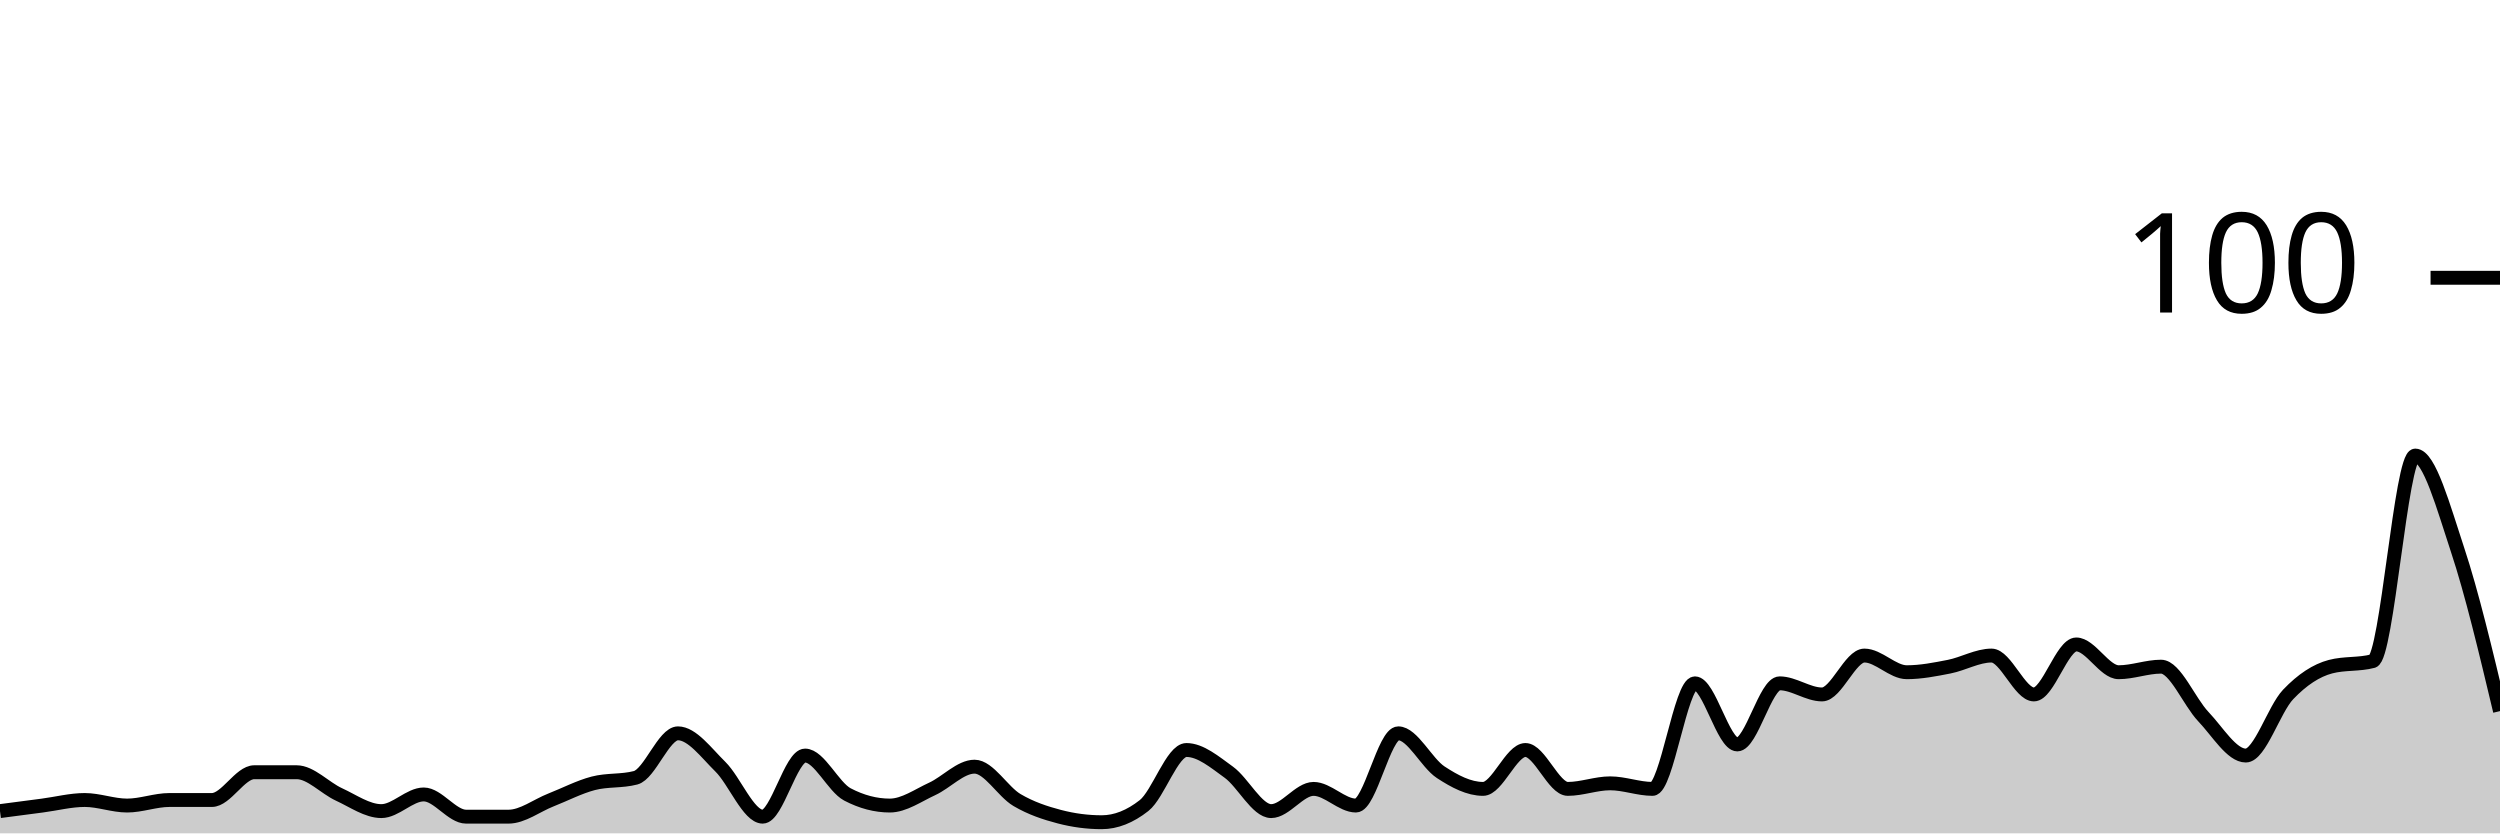
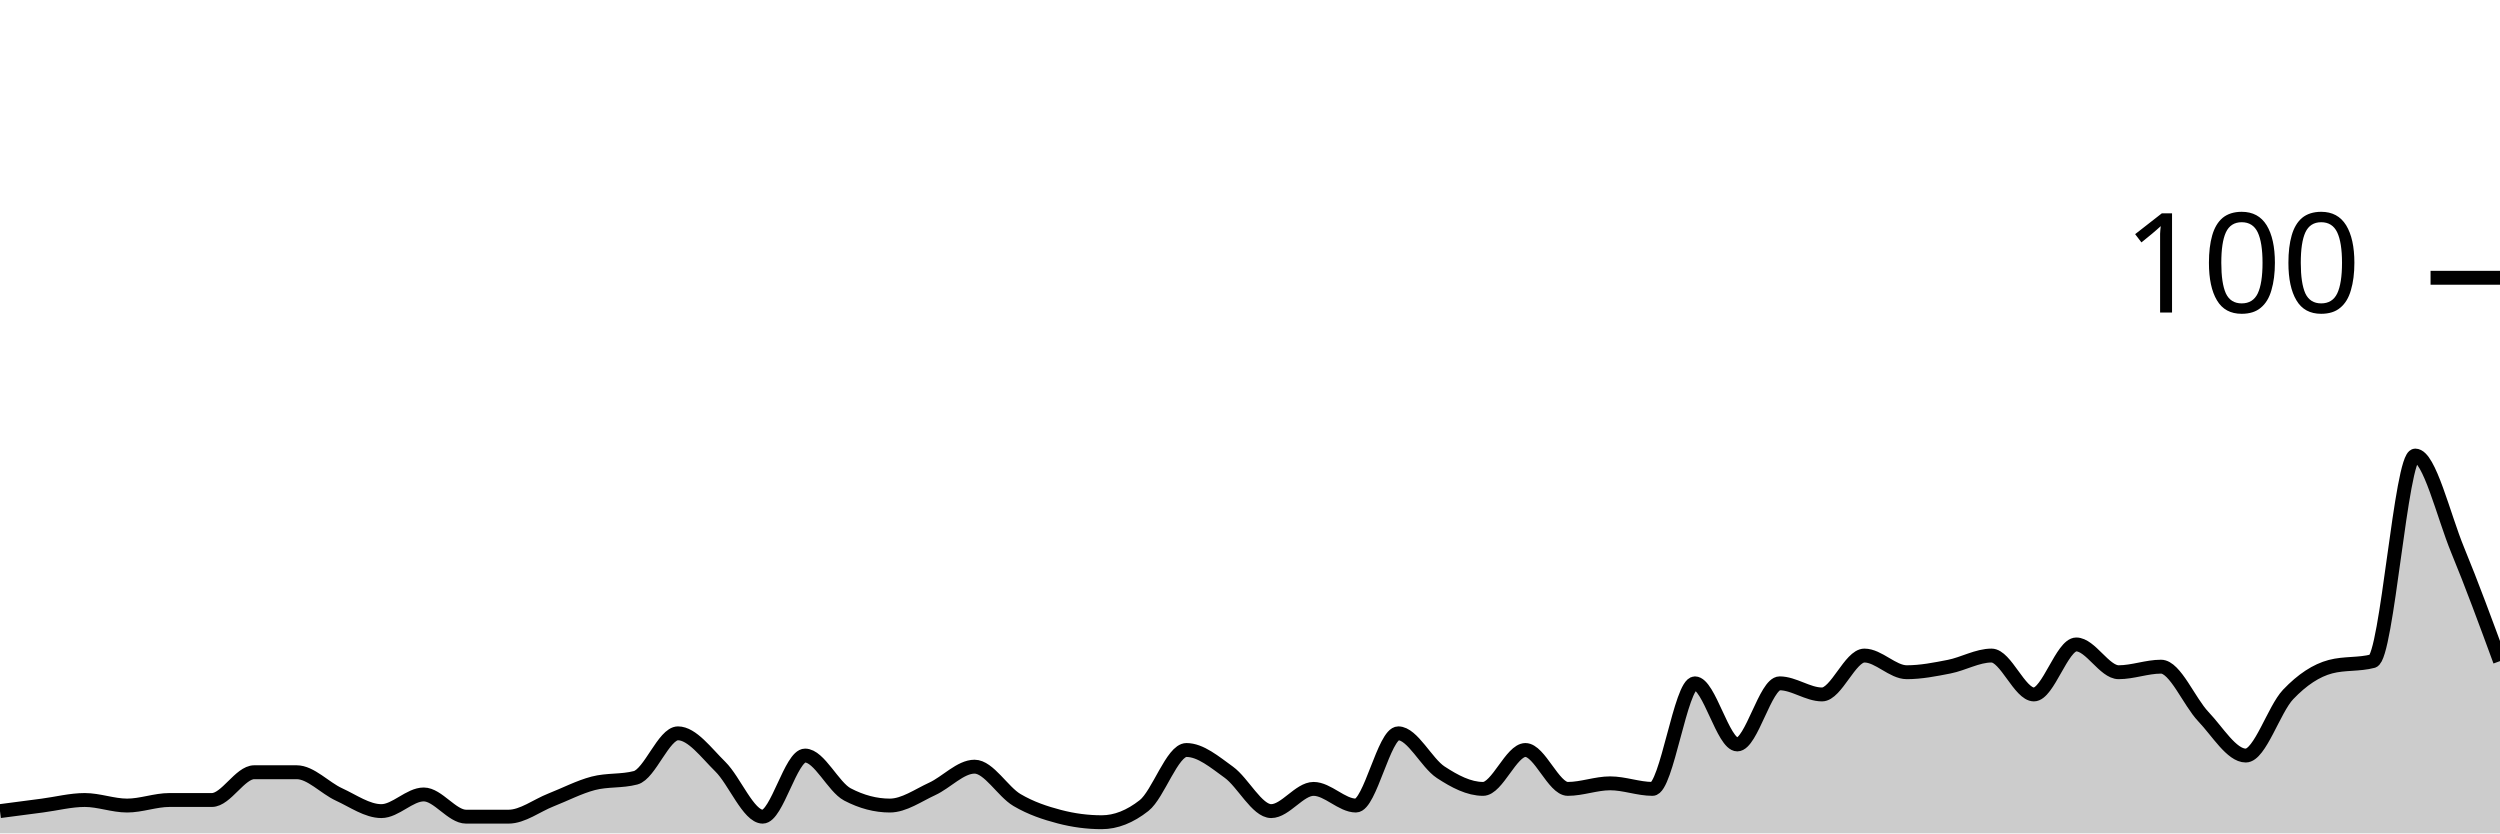
<svg xmlns="http://www.w3.org/2000/svg" viewBox="0 0 180 60">
  <g transform="translate(0,20)">
-     <path class="area" fill="rgba(0, 0, 0, 0.2)" d="M0,38.4C1.017,38.267,2.034,38.133,3.051,38C4.068,37.867,5.085,37.6,6.102,37.6C7.119,37.6,8.136,38,9.153,38C10.169,38,11.186,37.6,12.203,37.6C13.22,37.6,14.237,37.6,15.254,37.6C16.271,37.6,17.288,35.6,18.305,35.6C19.322,35.6,20.339,35.6,21.356,35.6C22.373,35.6,23.39,36.733,24.407,37.2C25.424,37.667,26.441,38.4,27.458,38.4C28.475,38.4,29.492,37.2,30.508,37.2C31.525,37.2,32.542,38.8,33.559,38.8C34.576,38.8,35.593,38.8,36.61,38.8C37.627,38.8,38.644,38,39.661,37.6C40.678,37.2,41.695,36.667,42.712,36.4C43.729,36.133,44.746,36.267,45.763,36C46.78,35.733,47.797,32.8,48.814,32.8C49.831,32.8,50.847,34.2,51.864,35.2C52.881,36.2,53.898,38.8,54.915,38.8C55.932,38.8,56.949,34.4,57.966,34.4C58.983,34.4,60,36.667,61.017,37.2C62.034,37.733,63.051,38,64.068,38C65.085,38,66.102,37.267,67.119,36.8C68.136,36.333,69.153,35.2,70.169,35.2C71.186,35.2,72.203,37,73.22,37.6C74.237,38.2,75.254,38.533,76.271,38.8C77.288,39.067,78.305,39.2,79.322,39.2C80.339,39.2,81.356,38.8,82.373,38C83.39,37.2,84.407,34,85.424,34C86.441,34,87.458,34.867,88.475,35.6C89.492,36.333,90.508,38.4,91.525,38.4C92.542,38.4,93.559,36.8,94.576,36.8C95.593,36.8,96.61,38,97.627,38C98.644,38,99.661,32.8,100.678,32.8C101.695,32.8,102.712,34.933,103.729,35.6C104.746,36.267,105.763,36.8,106.78,36.8C107.797,36.8,108.814,34,109.831,34C110.847,34,111.864,36.8,112.881,36.8C113.898,36.8,114.915,36.4,115.932,36.4C116.949,36.4,117.966,36.8,118.983,36.8C120,36.8,121.017,29.2,122.034,29.2C123.051,29.2,124.068,33.6,125.085,33.6C126.102,33.6,127.119,29.2,128.136,29.2C129.153,29.2,130.169,30,131.186,30C132.203,30,133.22,27.2,134.237,27.2C135.254,27.2,136.271,28.4,137.288,28.4C138.305,28.4,139.322,28.2,140.339,28C141.356,27.8,142.373,27.2,143.39,27.2C144.407,27.2,145.424,30,146.441,30C147.458,30,148.475,26.4,149.492,26.4C150.508,26.4,151.525,28.4,152.542,28.4C153.559,28.4,154.576,28,155.593,28C156.61,28,157.627,30.533,158.644,31.6C159.661,32.667,160.678,34.4,161.695,34.4C162.712,34.4,163.729,31.067,164.746,30C165.763,28.933,166.78,28.267,167.797,28C168.814,27.733,169.831,27.867,170.847,27.6C171.864,27.333,172.881,12.8,173.898,12.8C174.915,12.8,175.932,16.533,176.949,19.6C177.966,22.667,178.983,26.933,180,31.2L180,40C178.983,40,177.966,40,176.949,40C175.932,40,174.915,40,173.898,40C172.881,40,171.864,40,170.847,40C169.831,40,168.814,40,167.797,40C166.78,40,165.763,40,164.746,40C163.729,40,162.712,40,161.695,40C160.678,40,159.661,40,158.644,40C157.627,40,156.61,40,155.593,40C154.576,40,153.559,40,152.542,40C151.525,40,150.508,40,149.492,40C148.475,40,147.458,40,146.441,40C145.424,40,144.407,40,143.39,40C142.373,40,141.356,40,140.339,40C139.322,40,138.305,40,137.288,40C136.271,40,135.254,40,134.237,40C133.22,40,132.203,40,131.186,40C130.169,40,129.153,40,128.136,40C127.119,40,126.102,40,125.085,40C124.068,40,123.051,40,122.034,40C121.017,40,120,40,118.983,40C117.966,40,116.949,40,115.932,40C114.915,40,113.898,40,112.881,40C111.864,40,110.847,40,109.831,40C108.814,40,107.797,40,106.78,40C105.763,40,104.746,40,103.729,40C102.712,40,101.695,40,100.678,40C99.661,40,98.644,40,97.627,40C96.61,40,95.593,40,94.576,40C93.559,40,92.542,40,91.525,40C90.508,40,89.492,40,88.475,40C87.458,40,86.441,40,85.424,40C84.407,40,83.39,40,82.373,40C81.356,40,80.339,40,79.322,40C78.305,40,77.288,40,76.271,40C75.254,40,74.237,40,73.22,40C72.203,40,71.186,40,70.169,40C69.153,40,68.136,40,67.119,40C66.102,40,65.085,40,64.068,40C63.051,40,62.034,40,61.017,40C60,40,58.983,40,57.966,40C56.949,40,55.932,40,54.915,40C53.898,40,52.881,40,51.864,40C50.847,40,49.831,40,48.814,40C47.797,40,46.78,40,45.763,40C44.746,40,43.729,40,42.712,40C41.695,40,40.678,40,39.661,40C38.644,40,37.627,40,36.61,40C35.593,40,34.576,40,33.559,40C32.542,40,31.525,40,30.508,40C29.492,40,28.475,40,27.458,40C26.441,40,25.424,40,24.407,40C23.39,40,22.373,40,21.356,40C20.339,40,19.322,40,18.305,40C17.288,40,16.271,40,15.254,40C14.237,40,13.22,40,12.203,40C11.186,40,10.169,40,9.153,40C8.136,40,7.119,40,6.102,40C5.085,40,4.068,40,3.051,40C2.034,40,1.017,40,0,40Z" />
-     <path class="line" stroke="black" fill="none" d="M0,38.4C1.017,38.267,2.034,38.133,3.051,38C4.068,37.867,5.085,37.6,6.102,37.6C7.119,37.6,8.136,38,9.153,38C10.169,38,11.186,37.6,12.203,37.6C13.22,37.6,14.237,37.6,15.254,37.6C16.271,37.6,17.288,35.6,18.305,35.6C19.322,35.6,20.339,35.6,21.356,35.6C22.373,35.6,23.39,36.733,24.407,37.2C25.424,37.667,26.441,38.4,27.458,38.4C28.475,38.4,29.492,37.2,30.508,37.2C31.525,37.2,32.542,38.8,33.559,38.8C34.576,38.8,35.593,38.8,36.61,38.8C37.627,38.8,38.644,38,39.661,37.6C40.678,37.2,41.695,36.667,42.712,36.4C43.729,36.133,44.746,36.267,45.763,36C46.78,35.733,47.797,32.8,48.814,32.8C49.831,32.8,50.847,34.2,51.864,35.2C52.881,36.2,53.898,38.8,54.915,38.8C55.932,38.8,56.949,34.4,57.966,34.4C58.983,34.4,60,36.667,61.017,37.2C62.034,37.733,63.051,38,64.068,38C65.085,38,66.102,37.267,67.119,36.8C68.136,36.333,69.153,35.2,70.169,35.2C71.186,35.2,72.203,37,73.22,37.6C74.237,38.2,75.254,38.533,76.271,38.8C77.288,39.067,78.305,39.2,79.322,39.2C80.339,39.2,81.356,38.8,82.373,38C83.39,37.2,84.407,34,85.424,34C86.441,34,87.458,34.867,88.475,35.6C89.492,36.333,90.508,38.4,91.525,38.4C92.542,38.4,93.559,36.8,94.576,36.8C95.593,36.8,96.61,38,97.627,38C98.644,38,99.661,32.8,100.678,32.8C101.695,32.8,102.712,34.933,103.729,35.6C104.746,36.267,105.763,36.8,106.78,36.8C107.797,36.8,108.814,34,109.831,34C110.847,34,111.864,36.8,112.881,36.8C113.898,36.8,114.915,36.4,115.932,36.4C116.949,36.4,117.966,36.8,118.983,36.8C120,36.8,121.017,29.2,122.034,29.2C123.051,29.2,124.068,33.6,125.085,33.6C126.102,33.6,127.119,29.2,128.136,29.2C129.153,29.2,130.169,30,131.186,30C132.203,30,133.22,27.2,134.237,27.2C135.254,27.2,136.271,28.4,137.288,28.4C138.305,28.4,139.322,28.2,140.339,28C141.356,27.8,142.373,27.2,143.39,27.2C144.407,27.2,145.424,30,146.441,30C147.458,30,148.475,26.4,149.492,26.4C150.508,26.4,151.525,28.4,152.542,28.4C153.559,28.4,154.576,28,155.593,28C156.61,28,157.627,30.533,158.644,31.6C159.661,32.667,160.678,34.4,161.695,34.4C162.712,34.4,163.729,31.067,164.746,30C165.763,28.933,166.78,28.267,167.797,28C168.814,27.733,169.831,27.867,170.847,27.6C171.864,27.333,172.881,12.8,173.898,12.8C174.915,12.8,175.932,16.533,176.949,19.6C177.966,22.667,178.983,26.933,180,31.2" />
+     <path class="area" fill="rgba(0, 0, 0, 0.2)" d="M0,38.4C1.017,38.267,2.034,38.133,3.051,38C4.068,37.867,5.085,37.6,6.102,37.6C7.119,37.6,8.136,38,9.153,38C10.169,38,11.186,37.6,12.203,37.6C13.22,37.6,14.237,37.6,15.254,37.6C16.271,37.6,17.288,35.6,18.305,35.6C19.322,35.6,20.339,35.6,21.356,35.6C22.373,35.6,23.39,36.733,24.407,37.2C25.424,37.667,26.441,38.4,27.458,38.4C28.475,38.4,29.492,37.2,30.508,37.2C31.525,37.2,32.542,38.8,33.559,38.8C34.576,38.8,35.593,38.8,36.61,38.8C37.627,38.8,38.644,38,39.661,37.6C40.678,37.2,41.695,36.667,42.712,36.4C43.729,36.133,44.746,36.267,45.763,36C46.78,35.733,47.797,32.8,48.814,32.8C49.831,32.8,50.847,34.2,51.864,35.2C52.881,36.2,53.898,38.8,54.915,38.8C55.932,38.8,56.949,34.4,57.966,34.4C58.983,34.4,60,36.667,61.017,37.2C62.034,37.733,63.051,38,64.068,38C65.085,38,66.102,37.267,67.119,36.8C68.136,36.333,69.153,35.2,70.169,35.2C71.186,35.2,72.203,37,73.22,37.6C74.237,38.2,75.254,38.533,76.271,38.8C77.288,39.067,78.305,39.2,79.322,39.2C80.339,39.2,81.356,38.8,82.373,38C83.39,37.2,84.407,34,85.424,34C86.441,34,87.458,34.867,88.475,35.6C89.492,36.333,90.508,38.4,91.525,38.4C92.542,38.4,93.559,36.8,94.576,36.8C95.593,36.8,96.61,38,97.627,38C98.644,38,99.661,32.8,100.678,32.8C101.695,32.8,102.712,34.933,103.729,35.6C104.746,36.267,105.763,36.8,106.78,36.8C107.797,36.8,108.814,34,109.831,34C110.847,34,111.864,36.8,112.881,36.8C113.898,36.8,114.915,36.4,115.932,36.4C116.949,36.4,117.966,36.8,118.983,36.8C120,36.8,121.017,29.2,122.034,29.2C123.051,29.2,124.068,33.6,125.085,33.6C126.102,33.6,127.119,29.2,128.136,29.2C129.153,29.2,130.169,30,131.186,30C132.203,30,133.22,27.2,134.237,27.2C135.254,27.2,136.271,28.4,137.288,28.4C138.305,28.4,139.322,28.2,140.339,28C141.356,27.8,142.373,27.2,143.39,27.2C144.407,27.2,145.424,30,146.441,30C147.458,30,148.475,26.4,149.492,26.4C150.508,26.4,151.525,28.4,152.542,28.4C153.559,28.4,154.576,28,155.593,28C156.61,28,157.627,30.533,158.644,31.6C159.661,32.667,160.678,34.4,161.695,34.4C162.712,34.4,163.729,31.067,164.746,30C165.763,28.933,166.78,28.267,167.797,28C168.814,27.733,169.831,27.867,170.847,27.6C171.864,27.333,172.881,12.8,173.898,12.8C174.915,12.8,175.932,17.133,176.949,19.6C177.966,22.067,178.983,24.833,180,27.6L180,40C178.983,40,177.966,40,176.949,40C175.932,40,174.915,40,173.898,40C172.881,40,171.864,40,170.847,40C169.831,40,168.814,40,167.797,40C166.78,40,165.763,40,164.746,40C163.729,40,162.712,40,161.695,40C160.678,40,159.661,40,158.644,40C157.627,40,156.61,40,155.593,40C154.576,40,153.559,40,152.542,40C151.525,40,150.508,40,149.492,40C148.475,40,147.458,40,146.441,40C145.424,40,144.407,40,143.39,40C142.373,40,141.356,40,140.339,40C139.322,40,138.305,40,137.288,40C136.271,40,135.254,40,134.237,40C133.22,40,132.203,40,131.186,40C130.169,40,129.153,40,128.136,40C127.119,40,126.102,40,125.085,40C124.068,40,123.051,40,122.034,40C121.017,40,120,40,118.983,40C117.966,40,116.949,40,115.932,40C114.915,40,113.898,40,112.881,40C111.864,40,110.847,40,109.831,40C108.814,40,107.797,40,106.78,40C105.763,40,104.746,40,103.729,40C102.712,40,101.695,40,100.678,40C99.661,40,98.644,40,97.627,40C96.61,40,95.593,40,94.576,40C93.559,40,92.542,40,91.525,40C90.508,40,89.492,40,88.475,40C87.458,40,86.441,40,85.424,40C84.407,40,83.39,40,82.373,40C81.356,40,80.339,40,79.322,40C78.305,40,77.288,40,76.271,40C75.254,40,74.237,40,73.22,40C72.203,40,71.186,40,70.169,40C69.153,40,68.136,40,67.119,40C66.102,40,65.085,40,64.068,40C63.051,40,62.034,40,61.017,40C60,40,58.983,40,57.966,40C56.949,40,55.932,40,54.915,40C53.898,40,52.881,40,51.864,40C50.847,40,49.831,40,48.814,40C47.797,40,46.78,40,45.763,40C44.746,40,43.729,40,42.712,40C41.695,40,40.678,40,39.661,40C38.644,40,37.627,40,36.61,40C35.593,40,34.576,40,33.559,40C32.542,40,31.525,40,30.508,40C29.492,40,28.475,40,27.458,40C26.441,40,25.424,40,24.407,40C23.39,40,22.373,40,21.356,40C20.339,40,19.322,40,18.305,40C17.288,40,16.271,40,15.254,40C14.237,40,13.22,40,12.203,40C11.186,40,10.169,40,9.153,40C8.136,40,7.119,40,6.102,40C5.085,40,4.068,40,3.051,40C2.034,40,1.017,40,0,40Z" />
+     <path class="line" stroke="black" fill="none" d="M0,38.4C1.017,38.267,2.034,38.133,3.051,38C4.068,37.867,5.085,37.6,6.102,37.6C7.119,37.6,8.136,38,9.153,38C10.169,38,11.186,37.6,12.203,37.6C13.22,37.6,14.237,37.6,15.254,37.6C16.271,37.6,17.288,35.6,18.305,35.6C19.322,35.6,20.339,35.6,21.356,35.6C22.373,35.6,23.39,36.733,24.407,37.2C25.424,37.667,26.441,38.4,27.458,38.4C28.475,38.4,29.492,37.2,30.508,37.2C31.525,37.2,32.542,38.8,33.559,38.8C34.576,38.8,35.593,38.8,36.61,38.8C37.627,38.8,38.644,38,39.661,37.6C40.678,37.2,41.695,36.667,42.712,36.4C43.729,36.133,44.746,36.267,45.763,36C46.78,35.733,47.797,32.8,48.814,32.8C49.831,32.8,50.847,34.2,51.864,35.2C52.881,36.2,53.898,38.8,54.915,38.8C55.932,38.8,56.949,34.4,57.966,34.4C58.983,34.4,60,36.667,61.017,37.2C62.034,37.733,63.051,38,64.068,38C65.085,38,66.102,37.267,67.119,36.8C68.136,36.333,69.153,35.2,70.169,35.2C71.186,35.2,72.203,37,73.22,37.6C74.237,38.2,75.254,38.533,76.271,38.8C77.288,39.067,78.305,39.2,79.322,39.2C80.339,39.2,81.356,38.8,82.373,38C83.39,37.2,84.407,34,85.424,34C86.441,34,87.458,34.867,88.475,35.6C89.492,36.333,90.508,38.4,91.525,38.4C92.542,38.4,93.559,36.8,94.576,36.8C95.593,36.8,96.61,38,97.627,38C98.644,38,99.661,32.8,100.678,32.8C101.695,32.8,102.712,34.933,103.729,35.6C104.746,36.267,105.763,36.8,106.78,36.8C107.797,36.8,108.814,34,109.831,34C110.847,34,111.864,36.8,112.881,36.8C113.898,36.8,114.915,36.4,115.932,36.4C116.949,36.4,117.966,36.8,118.983,36.8C120,36.8,121.017,29.2,122.034,29.2C123.051,29.2,124.068,33.6,125.085,33.6C126.102,33.6,127.119,29.2,128.136,29.2C129.153,29.2,130.169,30,131.186,30C132.203,30,133.22,27.2,134.237,27.2C135.254,27.2,136.271,28.4,137.288,28.4C138.305,28.4,139.322,28.2,140.339,28C141.356,27.8,142.373,27.2,143.39,27.2C144.407,27.2,145.424,30,146.441,30C147.458,30,148.475,26.4,149.492,26.4C150.508,26.4,151.525,28.4,152.542,28.4C153.559,28.4,154.576,28,155.593,28C156.61,28,157.627,30.533,158.644,31.6C159.661,32.667,160.678,34.4,161.695,34.4C162.712,34.4,163.729,31.067,164.746,30C165.763,28.933,166.78,28.267,167.797,28C168.814,27.733,169.831,27.867,170.847,27.6C171.864,27.333,172.881,12.8,173.898,12.8C174.915,12.8,175.932,17.133,176.949,19.6C177.966,22.067,178.983,24.833,180,27.6" />
    <path class="axis-ceiling" stroke-width="1" stroke="black" fill="none" d="M175,0L180,0" />
    <text class="axis-ceiling-label" font-family="sans-serif" text-anchor="end" font-size="10px" x="170" y="2.5">100</text>
  </g>
</svg>
